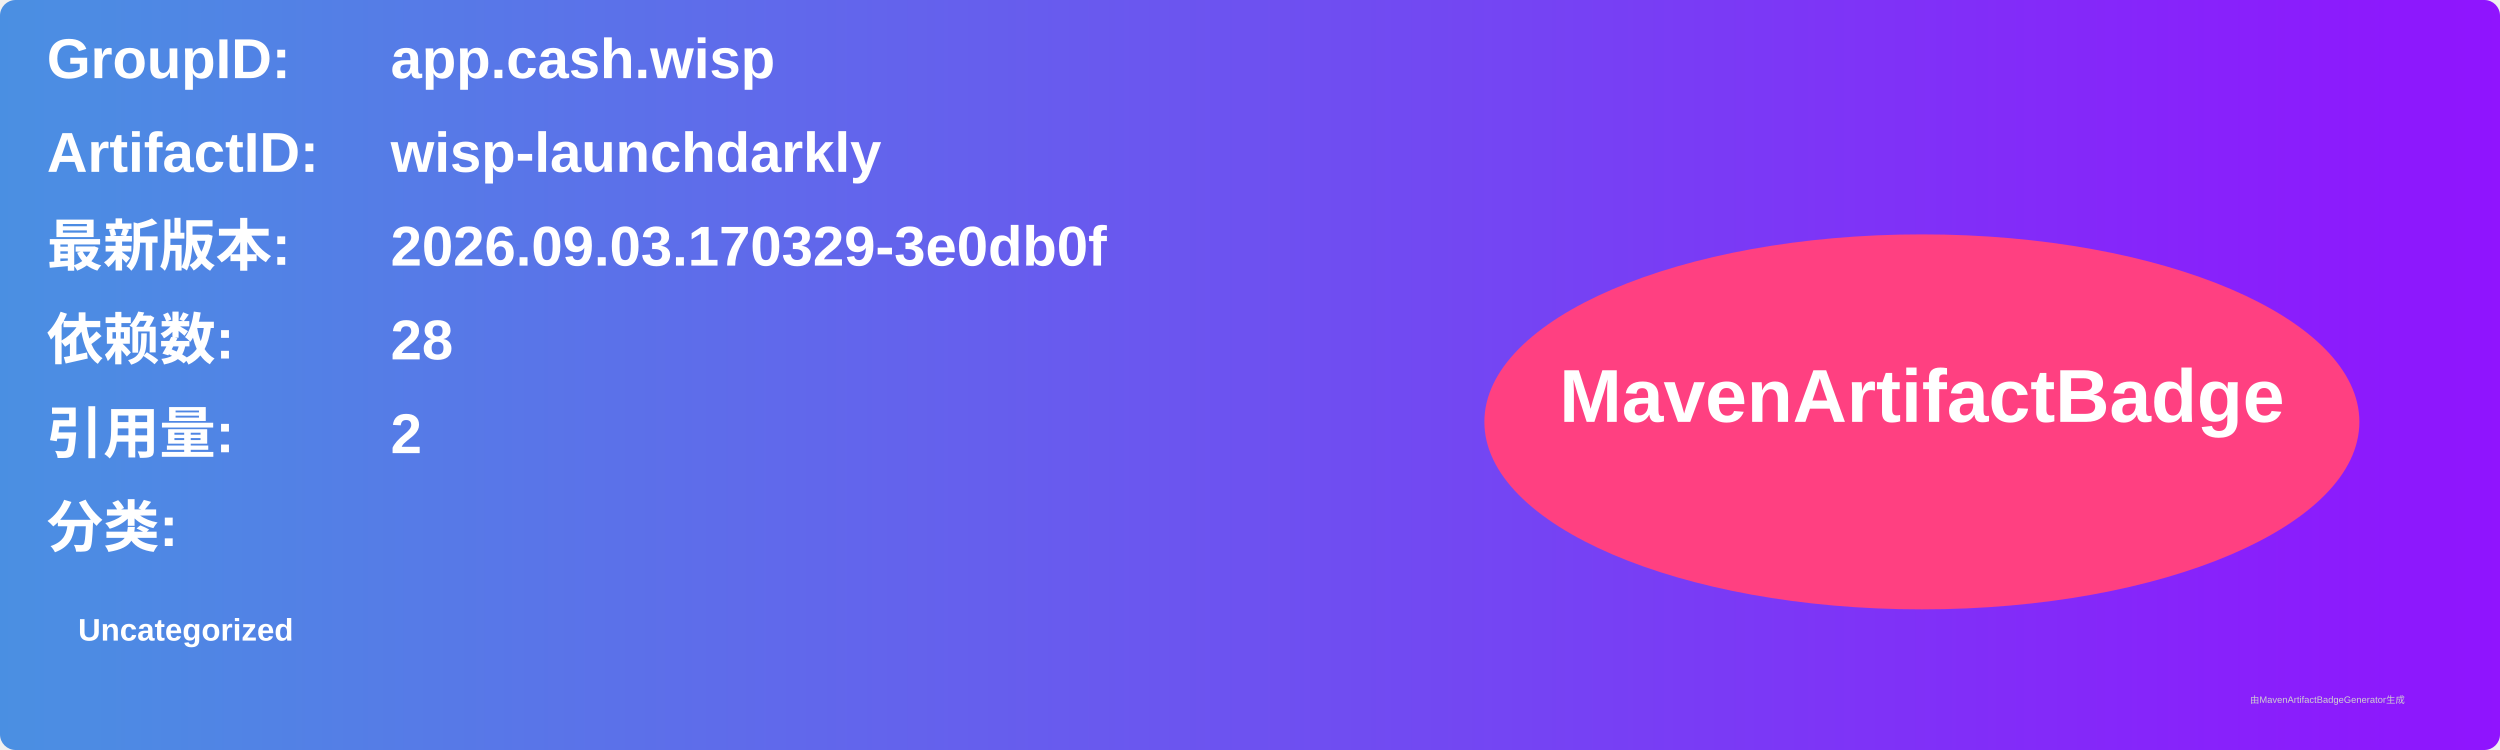
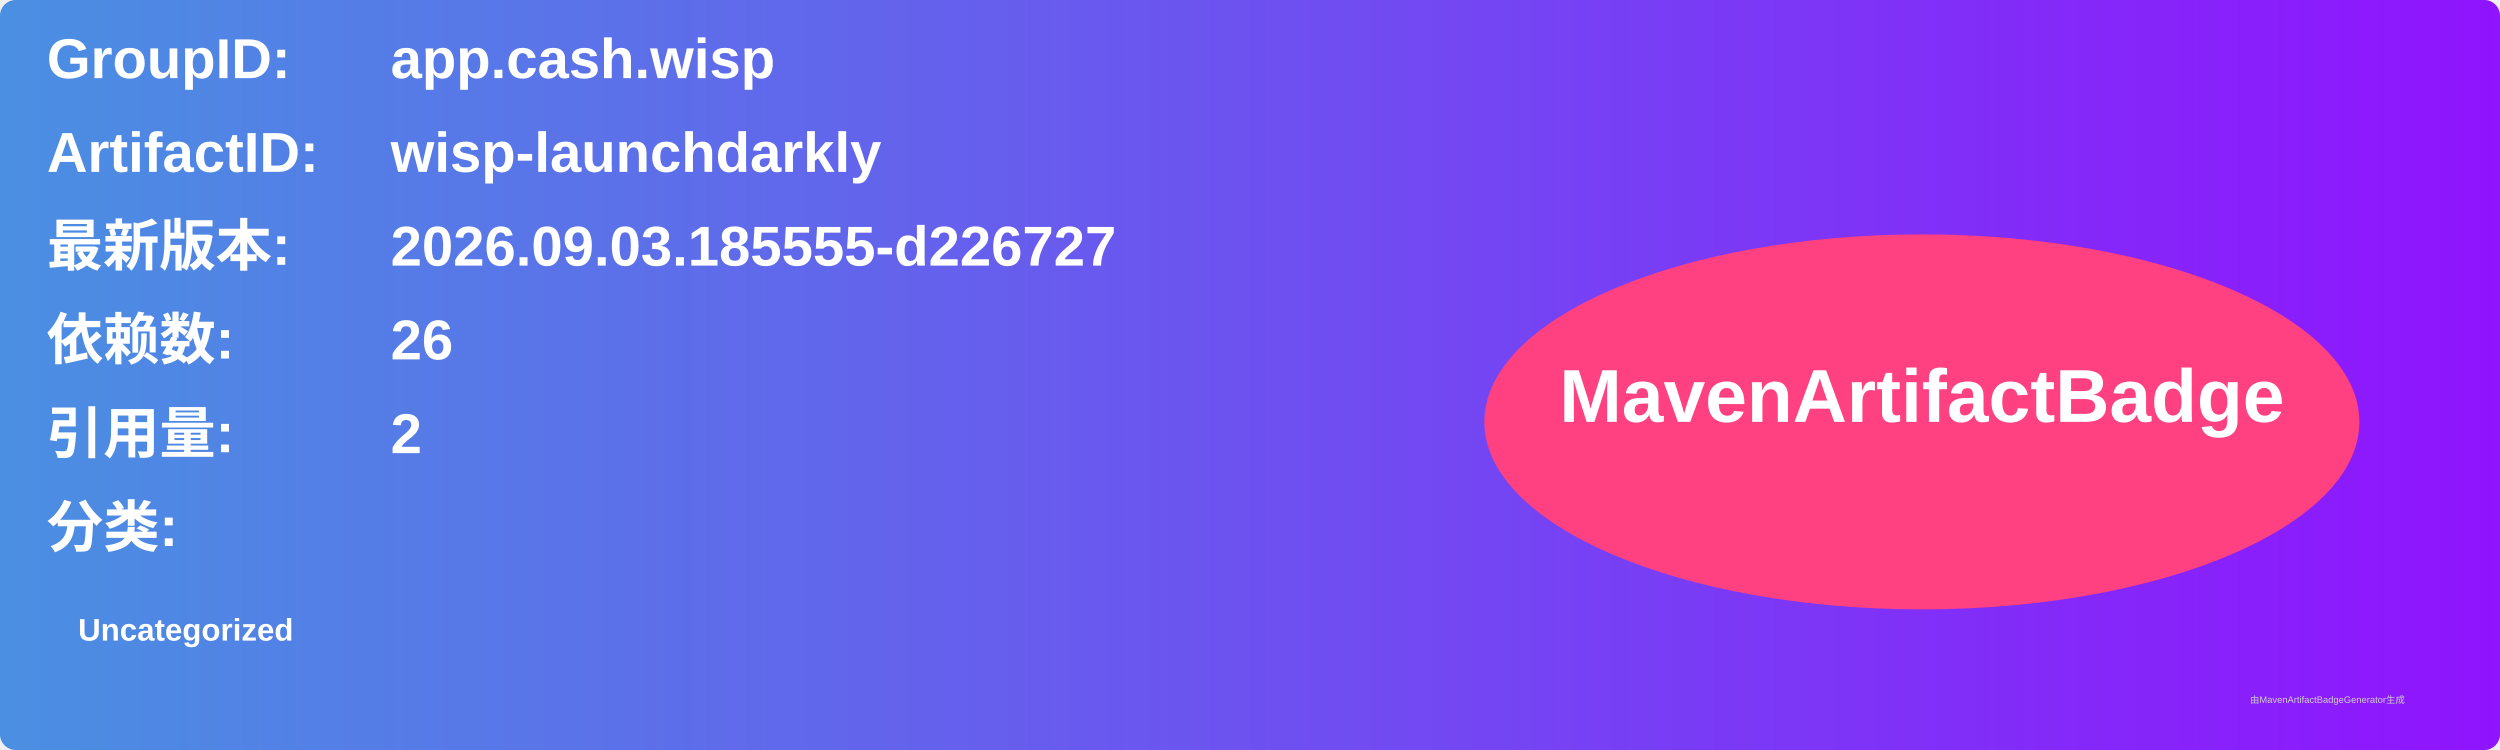
<svg xmlns="http://www.w3.org/2000/svg" width="800" height="240" viewBox="0 0 800 240">
  <linearGradient id="grad" x1="0%" y1="0%" x2="100%" y2="0%">
    <stop offset="0%" stop-color="#4a90e2" />
    <stop offset="100%" stop-color="#9013fe" />
  </linearGradient>
  <rect width="100%" height="100%" rx="5" ry="5" fill="url(#grad)" />
  <g transform="translate(15, 15)">
    <text x="0" y="10" font-family="Arial" font-size="18" fill="white" font-weight="bold" width="260">GroupID:</text>
    <text x="110" y="10" font-family="Arial" font-size="18" fill="white" font-weight="bold" width="460">app.cash.wisp</text>
    <text x="0" y="40" font-family="Arial" font-size="18" fill="white" font-weight="bold" width="260">ArtifactID:</text>
    <text x="110" y="40" font-family="Arial" font-size="18" fill="white" font-weight="bold" width="460">wisp-launchdarkly</text>
    <text x="0" y="70" font-family="Arial" font-size="18" fill="white" font-weight="bold">最新版本:</text>
    <text x="110" y="70" font-family="Arial" font-size="18" fill="white" font-weight="bold">
-       <tspan font-weight="bold">2026.09.03.170329-3e0db0f</tspan>
+       <tspan font-weight="bold">2026.09.03.185555-d226727</tspan>
    </text>
    <text x="0" y="100" font-family="Arial" font-size="18" fill="white" font-weight="bold">依赖数: </text>
    <text x="110" y="100" font-family="Arial" font-size="18" fill="white">
-       <tspan font-weight="bold">28</tspan>
+       <tspan font-weight="bold">26</tspan>
    </text>
    <text x="0" y="130" font-family="Arial" font-size="18" fill="white" font-weight="bold">引用量: </text>
    <text x="110" y="130" font-family="Arial" font-size="18" fill="white">
      <tspan font-weight="bold">2</tspan>
    </text>
    <text x="0" y="160" font-family="Arial" font-size="18" fill="white" font-weight="bold">分类:</text>
    <text x="10" y="190" font-family="Arial" font-size="10" fill="white">
      <tspan font-weight="bold">Uncategorized</tspan>
    </text>
    <ellipse cx="600" cy="120" rx="140" ry="60" fill="#ff4081" />
    <text x="600" y="120" text-anchor="middle" font-family="Arial" font-size="24" fill="white" font-weight="bold">MavenArtifactBadge</text>
  </g>
  <text x="720" y="225" font-family="Arial" font-size="3" fill="#d0d0d0">由MavenArtifactBadgeGenerator生成</text>
</svg>
